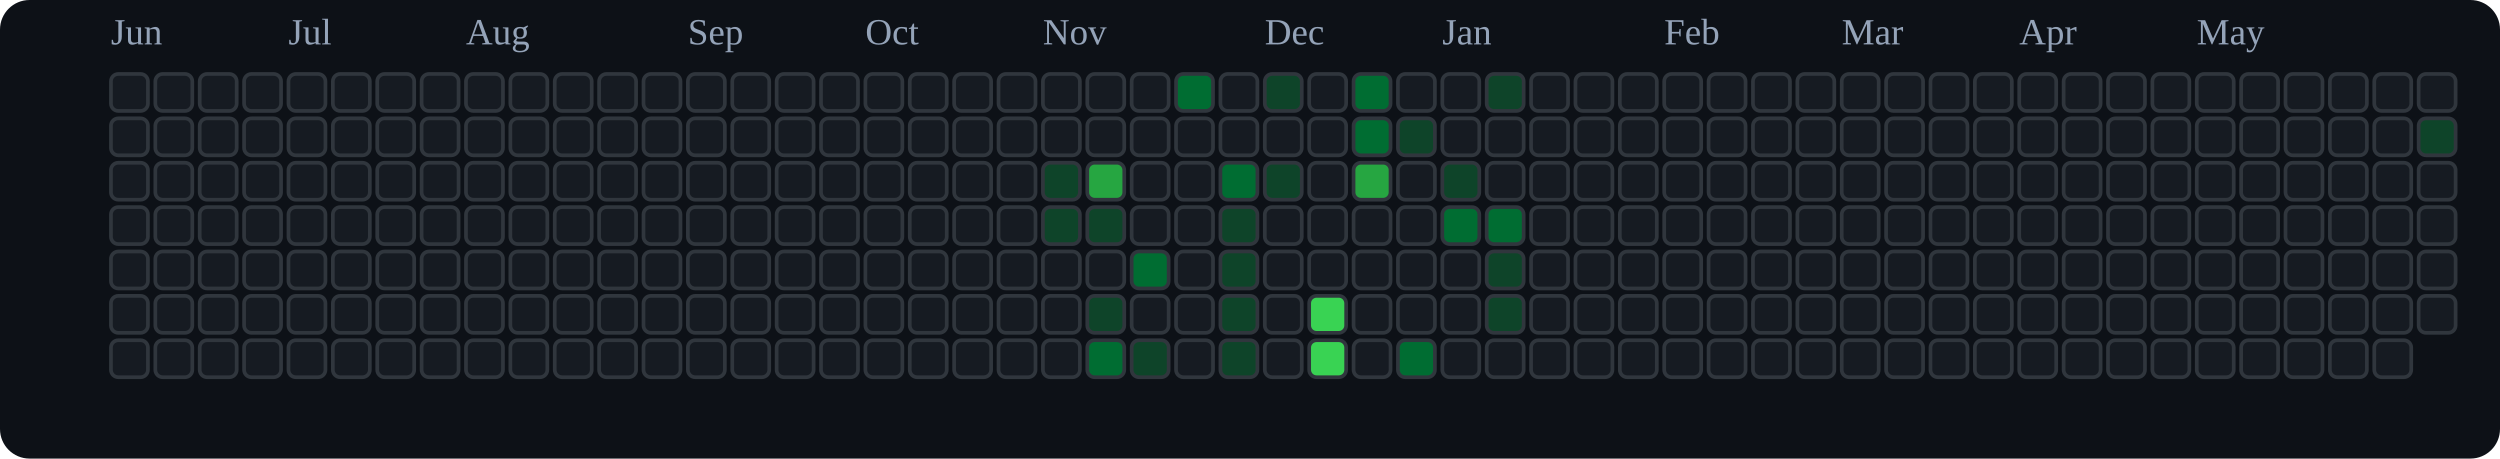
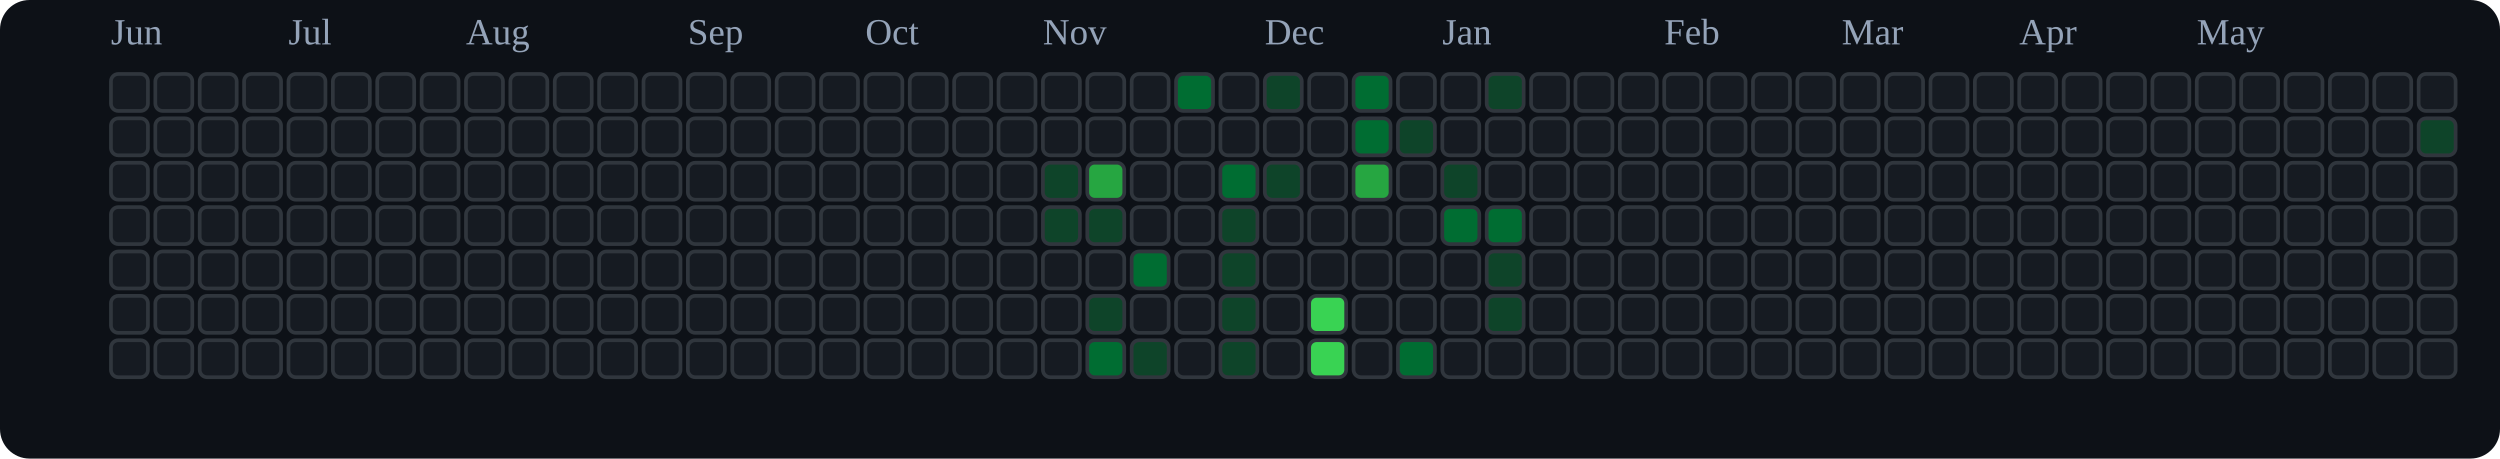
<svg xmlns="http://www.w3.org/2000/svg" viewBox="0 0 676 124" role="img" aria-label="tranhohoangvu Contributions (Dark)">
  <rect x="0" y="0" width="676" height="124" fill="#0d1117" rx="8" ry="8" />
  <text x="30" y="12" font-size="10" fill="#94a3b8">Jun</text>
  <text x="78" y="12" font-size="10" fill="#94a3b8">Jul</text>
  <text x="126" y="12" font-size="10" fill="#94a3b8">Aug</text>
  <text x="186" y="12" font-size="10" fill="#94a3b8">Sep</text>
  <text x="234" y="12" font-size="10" fill="#94a3b8">Oct</text>
  <text x="282" y="12" font-size="10" fill="#94a3b8">Nov</text>
  <text x="342" y="12" font-size="10" fill="#94a3b8">Dec</text>
  <text x="390" y="12" font-size="10" fill="#94a3b8">Jan</text>
  <text x="450" y="12" font-size="10" fill="#94a3b8">Feb</text>
  <text x="498" y="12" font-size="10" fill="#94a3b8">Mar</text>
  <text x="546" y="12" font-size="10" fill="#94a3b8">Apr</text>
  <text x="594" y="12" font-size="10" fill="#94a3b8">May</text>
  <rect x="30" y="20" width="10" height="10" rx="2" ry="2" fill="#161b22" stroke="#30363d" stroke-width="1" />
  <rect x="30" y="32" width="10" height="10" rx="2" ry="2" fill="#161b22" stroke="#30363d" stroke-width="1" />
  <rect x="30" y="44" width="10" height="10" rx="2" ry="2" fill="#161b22" stroke="#30363d" stroke-width="1" />
  <rect x="30" y="56" width="10" height="10" rx="2" ry="2" fill="#161b22" stroke="#30363d" stroke-width="1" />
  <rect x="30" y="68" width="10" height="10" rx="2" ry="2" fill="#161b22" stroke="#30363d" stroke-width="1" />
  <rect x="30" y="80" width="10" height="10" rx="2" ry="2" fill="#161b22" stroke="#30363d" stroke-width="1" />
  <rect x="30" y="92" width="10" height="10" rx="2" ry="2" fill="#161b22" stroke="#30363d" stroke-width="1" />
  <rect x="42" y="20" width="10" height="10" rx="2" ry="2" fill="#161b22" stroke="#30363d" stroke-width="1" />
  <rect x="42" y="32" width="10" height="10" rx="2" ry="2" fill="#161b22" stroke="#30363d" stroke-width="1" />
  <rect x="42" y="44" width="10" height="10" rx="2" ry="2" fill="#161b22" stroke="#30363d" stroke-width="1" />
  <rect x="42" y="56" width="10" height="10" rx="2" ry="2" fill="#161b22" stroke="#30363d" stroke-width="1" />
  <rect x="42" y="68" width="10" height="10" rx="2" ry="2" fill="#161b22" stroke="#30363d" stroke-width="1" />
  <rect x="42" y="80" width="10" height="10" rx="2" ry="2" fill="#161b22" stroke="#30363d" stroke-width="1" />
  <rect x="42" y="92" width="10" height="10" rx="2" ry="2" fill="#161b22" stroke="#30363d" stroke-width="1" />
  <rect x="54" y="20" width="10" height="10" rx="2" ry="2" fill="#161b22" stroke="#30363d" stroke-width="1" />
  <rect x="54" y="32" width="10" height="10" rx="2" ry="2" fill="#161b22" stroke="#30363d" stroke-width="1" />
  <rect x="54" y="44" width="10" height="10" rx="2" ry="2" fill="#161b22" stroke="#30363d" stroke-width="1" />
  <rect x="54" y="56" width="10" height="10" rx="2" ry="2" fill="#161b22" stroke="#30363d" stroke-width="1" />
  <rect x="54" y="68" width="10" height="10" rx="2" ry="2" fill="#161b22" stroke="#30363d" stroke-width="1" />
  <rect x="54" y="80" width="10" height="10" rx="2" ry="2" fill="#161b22" stroke="#30363d" stroke-width="1" />
  <rect x="54" y="92" width="10" height="10" rx="2" ry="2" fill="#161b22" stroke="#30363d" stroke-width="1" />
  <rect x="66" y="20" width="10" height="10" rx="2" ry="2" fill="#161b22" stroke="#30363d" stroke-width="1" />
  <rect x="66" y="32" width="10" height="10" rx="2" ry="2" fill="#161b22" stroke="#30363d" stroke-width="1" />
  <rect x="66" y="44" width="10" height="10" rx="2" ry="2" fill="#161b22" stroke="#30363d" stroke-width="1" />
  <rect x="66" y="56" width="10" height="10" rx="2" ry="2" fill="#161b22" stroke="#30363d" stroke-width="1" />
  <rect x="66" y="68" width="10" height="10" rx="2" ry="2" fill="#161b22" stroke="#30363d" stroke-width="1" />
  <rect x="66" y="80" width="10" height="10" rx="2" ry="2" fill="#161b22" stroke="#30363d" stroke-width="1" />
  <rect x="66" y="92" width="10" height="10" rx="2" ry="2" fill="#161b22" stroke="#30363d" stroke-width="1" />
  <rect x="78" y="20" width="10" height="10" rx="2" ry="2" fill="#161b22" stroke="#30363d" stroke-width="1" />
  <rect x="78" y="32" width="10" height="10" rx="2" ry="2" fill="#161b22" stroke="#30363d" stroke-width="1" />
  <rect x="78" y="44" width="10" height="10" rx="2" ry="2" fill="#161b22" stroke="#30363d" stroke-width="1" />
  <rect x="78" y="56" width="10" height="10" rx="2" ry="2" fill="#161b22" stroke="#30363d" stroke-width="1" />
  <rect x="78" y="68" width="10" height="10" rx="2" ry="2" fill="#161b22" stroke="#30363d" stroke-width="1" />
  <rect x="78" y="80" width="10" height="10" rx="2" ry="2" fill="#161b22" stroke="#30363d" stroke-width="1" />
  <rect x="78" y="92" width="10" height="10" rx="2" ry="2" fill="#161b22" stroke="#30363d" stroke-width="1" />
  <rect x="90" y="20" width="10" height="10" rx="2" ry="2" fill="#161b22" stroke="#30363d" stroke-width="1" />
  <rect x="90" y="32" width="10" height="10" rx="2" ry="2" fill="#161b22" stroke="#30363d" stroke-width="1" />
  <rect x="90" y="44" width="10" height="10" rx="2" ry="2" fill="#161b22" stroke="#30363d" stroke-width="1" />
  <rect x="90" y="56" width="10" height="10" rx="2" ry="2" fill="#161b22" stroke="#30363d" stroke-width="1" />
  <rect x="90" y="68" width="10" height="10" rx="2" ry="2" fill="#161b22" stroke="#30363d" stroke-width="1" />
  <rect x="90" y="80" width="10" height="10" rx="2" ry="2" fill="#161b22" stroke="#30363d" stroke-width="1" />
  <rect x="90" y="92" width="10" height="10" rx="2" ry="2" fill="#161b22" stroke="#30363d" stroke-width="1" />
  <rect x="102" y="20" width="10" height="10" rx="2" ry="2" fill="#161b22" stroke="#30363d" stroke-width="1" />
  <rect x="102" y="32" width="10" height="10" rx="2" ry="2" fill="#161b22" stroke="#30363d" stroke-width="1" />
  <rect x="102" y="44" width="10" height="10" rx="2" ry="2" fill="#161b22" stroke="#30363d" stroke-width="1" />
  <rect x="102" y="56" width="10" height="10" rx="2" ry="2" fill="#161b22" stroke="#30363d" stroke-width="1" />
  <rect x="102" y="68" width="10" height="10" rx="2" ry="2" fill="#161b22" stroke="#30363d" stroke-width="1" />
  <rect x="102" y="80" width="10" height="10" rx="2" ry="2" fill="#161b22" stroke="#30363d" stroke-width="1" />
  <rect x="102" y="92" width="10" height="10" rx="2" ry="2" fill="#161b22" stroke="#30363d" stroke-width="1" />
  <rect x="114" y="20" width="10" height="10" rx="2" ry="2" fill="#161b22" stroke="#30363d" stroke-width="1" />
  <rect x="114" y="32" width="10" height="10" rx="2" ry="2" fill="#161b22" stroke="#30363d" stroke-width="1" />
  <rect x="114" y="44" width="10" height="10" rx="2" ry="2" fill="#161b22" stroke="#30363d" stroke-width="1" />
  <rect x="114" y="56" width="10" height="10" rx="2" ry="2" fill="#161b22" stroke="#30363d" stroke-width="1" />
  <rect x="114" y="68" width="10" height="10" rx="2" ry="2" fill="#161b22" stroke="#30363d" stroke-width="1" />
  <rect x="114" y="80" width="10" height="10" rx="2" ry="2" fill="#161b22" stroke="#30363d" stroke-width="1" />
  <rect x="114" y="92" width="10" height="10" rx="2" ry="2" fill="#161b22" stroke="#30363d" stroke-width="1" />
  <rect x="126" y="20" width="10" height="10" rx="2" ry="2" fill="#161b22" stroke="#30363d" stroke-width="1" />
  <rect x="126" y="32" width="10" height="10" rx="2" ry="2" fill="#161b22" stroke="#30363d" stroke-width="1" />
  <rect x="126" y="44" width="10" height="10" rx="2" ry="2" fill="#161b22" stroke="#30363d" stroke-width="1" />
  <rect x="126" y="56" width="10" height="10" rx="2" ry="2" fill="#161b22" stroke="#30363d" stroke-width="1" />
  <rect x="126" y="68" width="10" height="10" rx="2" ry="2" fill="#161b22" stroke="#30363d" stroke-width="1" />
  <rect x="126" y="80" width="10" height="10" rx="2" ry="2" fill="#161b22" stroke="#30363d" stroke-width="1" />
  <rect x="126" y="92" width="10" height="10" rx="2" ry="2" fill="#161b22" stroke="#30363d" stroke-width="1" />
  <rect x="138" y="20" width="10" height="10" rx="2" ry="2" fill="#161b22" stroke="#30363d" stroke-width="1" />
  <rect x="138" y="32" width="10" height="10" rx="2" ry="2" fill="#161b22" stroke="#30363d" stroke-width="1" />
  <rect x="138" y="44" width="10" height="10" rx="2" ry="2" fill="#161b22" stroke="#30363d" stroke-width="1" />
  <rect x="138" y="56" width="10" height="10" rx="2" ry="2" fill="#161b22" stroke="#30363d" stroke-width="1" />
  <rect x="138" y="68" width="10" height="10" rx="2" ry="2" fill="#161b22" stroke="#30363d" stroke-width="1" />
  <rect x="138" y="80" width="10" height="10" rx="2" ry="2" fill="#161b22" stroke="#30363d" stroke-width="1" />
  <rect x="138" y="92" width="10" height="10" rx="2" ry="2" fill="#161b22" stroke="#30363d" stroke-width="1" />
  <rect x="150" y="20" width="10" height="10" rx="2" ry="2" fill="#161b22" stroke="#30363d" stroke-width="1" />
  <rect x="150" y="32" width="10" height="10" rx="2" ry="2" fill="#161b22" stroke="#30363d" stroke-width="1" />
  <rect x="150" y="44" width="10" height="10" rx="2" ry="2" fill="#161b22" stroke="#30363d" stroke-width="1" />
  <rect x="150" y="56" width="10" height="10" rx="2" ry="2" fill="#161b22" stroke="#30363d" stroke-width="1" />
  <rect x="150" y="68" width="10" height="10" rx="2" ry="2" fill="#161b22" stroke="#30363d" stroke-width="1" />
  <rect x="150" y="80" width="10" height="10" rx="2" ry="2" fill="#161b22" stroke="#30363d" stroke-width="1" />
  <rect x="150" y="92" width="10" height="10" rx="2" ry="2" fill="#161b22" stroke="#30363d" stroke-width="1" />
  <rect x="162" y="20" width="10" height="10" rx="2" ry="2" fill="#161b22" stroke="#30363d" stroke-width="1" />
  <rect x="162" y="32" width="10" height="10" rx="2" ry="2" fill="#161b22" stroke="#30363d" stroke-width="1" />
  <rect x="162" y="44" width="10" height="10" rx="2" ry="2" fill="#161b22" stroke="#30363d" stroke-width="1" />
  <rect x="162" y="56" width="10" height="10" rx="2" ry="2" fill="#161b22" stroke="#30363d" stroke-width="1" />
  <rect x="162" y="68" width="10" height="10" rx="2" ry="2" fill="#161b22" stroke="#30363d" stroke-width="1" />
  <rect x="162" y="80" width="10" height="10" rx="2" ry="2" fill="#161b22" stroke="#30363d" stroke-width="1" />
  <rect x="162" y="92" width="10" height="10" rx="2" ry="2" fill="#161b22" stroke="#30363d" stroke-width="1" />
  <rect x="174" y="20" width="10" height="10" rx="2" ry="2" fill="#161b22" stroke="#30363d" stroke-width="1" />
  <rect x="174" y="32" width="10" height="10" rx="2" ry="2" fill="#161b22" stroke="#30363d" stroke-width="1" />
  <rect x="174" y="44" width="10" height="10" rx="2" ry="2" fill="#161b22" stroke="#30363d" stroke-width="1" />
  <rect x="174" y="56" width="10" height="10" rx="2" ry="2" fill="#161b22" stroke="#30363d" stroke-width="1" />
  <rect x="174" y="68" width="10" height="10" rx="2" ry="2" fill="#161b22" stroke="#30363d" stroke-width="1" />
  <rect x="174" y="80" width="10" height="10" rx="2" ry="2" fill="#161b22" stroke="#30363d" stroke-width="1" />
  <rect x="174" y="92" width="10" height="10" rx="2" ry="2" fill="#161b22" stroke="#30363d" stroke-width="1" />
  <rect x="186" y="20" width="10" height="10" rx="2" ry="2" fill="#161b22" stroke="#30363d" stroke-width="1" />
  <rect x="186" y="32" width="10" height="10" rx="2" ry="2" fill="#161b22" stroke="#30363d" stroke-width="1" />
  <rect x="186" y="44" width="10" height="10" rx="2" ry="2" fill="#161b22" stroke="#30363d" stroke-width="1" />
  <rect x="186" y="56" width="10" height="10" rx="2" ry="2" fill="#161b22" stroke="#30363d" stroke-width="1" />
  <rect x="186" y="68" width="10" height="10" rx="2" ry="2" fill="#161b22" stroke="#30363d" stroke-width="1" />
  <rect x="186" y="80" width="10" height="10" rx="2" ry="2" fill="#161b22" stroke="#30363d" stroke-width="1" />
  <rect x="186" y="92" width="10" height="10" rx="2" ry="2" fill="#161b22" stroke="#30363d" stroke-width="1" />
  <rect x="198" y="20" width="10" height="10" rx="2" ry="2" fill="#161b22" stroke="#30363d" stroke-width="1" />
  <rect x="198" y="32" width="10" height="10" rx="2" ry="2" fill="#161b22" stroke="#30363d" stroke-width="1" />
  <rect x="198" y="44" width="10" height="10" rx="2" ry="2" fill="#161b22" stroke="#30363d" stroke-width="1" />
  <rect x="198" y="56" width="10" height="10" rx="2" ry="2" fill="#161b22" stroke="#30363d" stroke-width="1" />
  <rect x="198" y="68" width="10" height="10" rx="2" ry="2" fill="#161b22" stroke="#30363d" stroke-width="1" />
  <rect x="198" y="80" width="10" height="10" rx="2" ry="2" fill="#161b22" stroke="#30363d" stroke-width="1" />
  <rect x="198" y="92" width="10" height="10" rx="2" ry="2" fill="#161b22" stroke="#30363d" stroke-width="1" />
  <rect x="210" y="20" width="10" height="10" rx="2" ry="2" fill="#161b22" stroke="#30363d" stroke-width="1" />
  <rect x="210" y="32" width="10" height="10" rx="2" ry="2" fill="#161b22" stroke="#30363d" stroke-width="1" />
  <rect x="210" y="44" width="10" height="10" rx="2" ry="2" fill="#161b22" stroke="#30363d" stroke-width="1" />
  <rect x="210" y="56" width="10" height="10" rx="2" ry="2" fill="#161b22" stroke="#30363d" stroke-width="1" />
  <rect x="210" y="68" width="10" height="10" rx="2" ry="2" fill="#161b22" stroke="#30363d" stroke-width="1" />
  <rect x="210" y="80" width="10" height="10" rx="2" ry="2" fill="#161b22" stroke="#30363d" stroke-width="1" />
  <rect x="210" y="92" width="10" height="10" rx="2" ry="2" fill="#161b22" stroke="#30363d" stroke-width="1" />
  <rect x="222" y="20" width="10" height="10" rx="2" ry="2" fill="#161b22" stroke="#30363d" stroke-width="1" />
  <rect x="222" y="32" width="10" height="10" rx="2" ry="2" fill="#161b22" stroke="#30363d" stroke-width="1" />
  <rect x="222" y="44" width="10" height="10" rx="2" ry="2" fill="#161b22" stroke="#30363d" stroke-width="1" />
  <rect x="222" y="56" width="10" height="10" rx="2" ry="2" fill="#161b22" stroke="#30363d" stroke-width="1" />
  <rect x="222" y="68" width="10" height="10" rx="2" ry="2" fill="#161b22" stroke="#30363d" stroke-width="1" />
  <rect x="222" y="80" width="10" height="10" rx="2" ry="2" fill="#161b22" stroke="#30363d" stroke-width="1" />
  <rect x="222" y="92" width="10" height="10" rx="2" ry="2" fill="#161b22" stroke="#30363d" stroke-width="1" />
  <rect x="234" y="20" width="10" height="10" rx="2" ry="2" fill="#161b22" stroke="#30363d" stroke-width="1" />
  <rect x="234" y="32" width="10" height="10" rx="2" ry="2" fill="#161b22" stroke="#30363d" stroke-width="1" />
  <rect x="234" y="44" width="10" height="10" rx="2" ry="2" fill="#161b22" stroke="#30363d" stroke-width="1" />
  <rect x="234" y="56" width="10" height="10" rx="2" ry="2" fill="#161b22" stroke="#30363d" stroke-width="1" />
  <rect x="234" y="68" width="10" height="10" rx="2" ry="2" fill="#161b22" stroke="#30363d" stroke-width="1" />
  <rect x="234" y="80" width="10" height="10" rx="2" ry="2" fill="#161b22" stroke="#30363d" stroke-width="1" />
  <rect x="234" y="92" width="10" height="10" rx="2" ry="2" fill="#161b22" stroke="#30363d" stroke-width="1" />
  <rect x="246" y="20" width="10" height="10" rx="2" ry="2" fill="#161b22" stroke="#30363d" stroke-width="1" />
  <rect x="246" y="32" width="10" height="10" rx="2" ry="2" fill="#161b22" stroke="#30363d" stroke-width="1" />
  <rect x="246" y="44" width="10" height="10" rx="2" ry="2" fill="#161b22" stroke="#30363d" stroke-width="1" />
  <rect x="246" y="56" width="10" height="10" rx="2" ry="2" fill="#161b22" stroke="#30363d" stroke-width="1" />
  <rect x="246" y="68" width="10" height="10" rx="2" ry="2" fill="#161b22" stroke="#30363d" stroke-width="1" />
  <rect x="246" y="80" width="10" height="10" rx="2" ry="2" fill="#161b22" stroke="#30363d" stroke-width="1" />
  <rect x="246" y="92" width="10" height="10" rx="2" ry="2" fill="#161b22" stroke="#30363d" stroke-width="1" />
  <rect x="258" y="20" width="10" height="10" rx="2" ry="2" fill="#161b22" stroke="#30363d" stroke-width="1" />
  <rect x="258" y="32" width="10" height="10" rx="2" ry="2" fill="#161b22" stroke="#30363d" stroke-width="1" />
  <rect x="258" y="44" width="10" height="10" rx="2" ry="2" fill="#161b22" stroke="#30363d" stroke-width="1" />
  <rect x="258" y="56" width="10" height="10" rx="2" ry="2" fill="#161b22" stroke="#30363d" stroke-width="1" />
  <rect x="258" y="68" width="10" height="10" rx="2" ry="2" fill="#161b22" stroke="#30363d" stroke-width="1" />
  <rect x="258" y="80" width="10" height="10" rx="2" ry="2" fill="#161b22" stroke="#30363d" stroke-width="1" />
  <rect x="258" y="92" width="10" height="10" rx="2" ry="2" fill="#161b22" stroke="#30363d" stroke-width="1" />
  <rect x="270" y="20" width="10" height="10" rx="2" ry="2" fill="#161b22" stroke="#30363d" stroke-width="1" />
  <rect x="270" y="32" width="10" height="10" rx="2" ry="2" fill="#161b22" stroke="#30363d" stroke-width="1" />
  <rect x="270" y="44" width="10" height="10" rx="2" ry="2" fill="#161b22" stroke="#30363d" stroke-width="1" />
  <rect x="270" y="56" width="10" height="10" rx="2" ry="2" fill="#161b22" stroke="#30363d" stroke-width="1" />
  <rect x="270" y="68" width="10" height="10" rx="2" ry="2" fill="#161b22" stroke="#30363d" stroke-width="1" />
  <rect x="270" y="80" width="10" height="10" rx="2" ry="2" fill="#161b22" stroke="#30363d" stroke-width="1" />
  <rect x="270" y="92" width="10" height="10" rx="2" ry="2" fill="#161b22" stroke="#30363d" stroke-width="1" />
  <rect x="282" y="20" width="10" height="10" rx="2" ry="2" fill="#161b22" stroke="#30363d" stroke-width="1" />
  <rect x="282" y="32" width="10" height="10" rx="2" ry="2" fill="#161b22" stroke="#30363d" stroke-width="1" />
  <rect x="282" y="44" width="10" height="10" rx="2" ry="2" fill="#0e4429" stroke="#30363d" stroke-width="1" />
  <rect x="282" y="56" width="10" height="10" rx="2" ry="2" fill="#0e4429" stroke="#30363d" stroke-width="1" />
  <rect x="282" y="68" width="10" height="10" rx="2" ry="2" fill="#161b22" stroke="#30363d" stroke-width="1" />
  <rect x="282" y="80" width="10" height="10" rx="2" ry="2" fill="#161b22" stroke="#30363d" stroke-width="1" />
  <rect x="282" y="92" width="10" height="10" rx="2" ry="2" fill="#161b22" stroke="#30363d" stroke-width="1" />
  <rect x="294" y="20" width="10" height="10" rx="2" ry="2" fill="#161b22" stroke="#30363d" stroke-width="1" />
  <rect x="294" y="32" width="10" height="10" rx="2" ry="2" fill="#161b22" stroke="#30363d" stroke-width="1" />
  <rect x="294" y="44" width="10" height="10" rx="2" ry="2" fill="#26a641" stroke="#30363d" stroke-width="1" />
  <rect x="294" y="56" width="10" height="10" rx="2" ry="2" fill="#0e4429" stroke="#30363d" stroke-width="1" />
  <rect x="294" y="68" width="10" height="10" rx="2" ry="2" fill="#161b22" stroke="#30363d" stroke-width="1" />
  <rect x="294" y="80" width="10" height="10" rx="2" ry="2" fill="#0e4429" stroke="#30363d" stroke-width="1" />
  <rect x="294" y="92" width="10" height="10" rx="2" ry="2" fill="#006d32" stroke="#30363d" stroke-width="1" />
  <rect x="306" y="20" width="10" height="10" rx="2" ry="2" fill="#161b22" stroke="#30363d" stroke-width="1" />
  <rect x="306" y="32" width="10" height="10" rx="2" ry="2" fill="#161b22" stroke="#30363d" stroke-width="1" />
  <rect x="306" y="44" width="10" height="10" rx="2" ry="2" fill="#161b22" stroke="#30363d" stroke-width="1" />
  <rect x="306" y="56" width="10" height="10" rx="2" ry="2" fill="#161b22" stroke="#30363d" stroke-width="1" />
  <rect x="306" y="68" width="10" height="10" rx="2" ry="2" fill="#006d32" stroke="#30363d" stroke-width="1" />
  <rect x="306" y="80" width="10" height="10" rx="2" ry="2" fill="#161b22" stroke="#30363d" stroke-width="1" />
  <rect x="306" y="92" width="10" height="10" rx="2" ry="2" fill="#0e4429" stroke="#30363d" stroke-width="1" />
  <rect x="318" y="20" width="10" height="10" rx="2" ry="2" fill="#006d32" stroke="#30363d" stroke-width="1" />
  <rect x="318" y="32" width="10" height="10" rx="2" ry="2" fill="#161b22" stroke="#30363d" stroke-width="1" />
  <rect x="318" y="44" width="10" height="10" rx="2" ry="2" fill="#161b22" stroke="#30363d" stroke-width="1" />
  <rect x="318" y="56" width="10" height="10" rx="2" ry="2" fill="#161b22" stroke="#30363d" stroke-width="1" />
  <rect x="318" y="68" width="10" height="10" rx="2" ry="2" fill="#161b22" stroke="#30363d" stroke-width="1" />
  <rect x="318" y="80" width="10" height="10" rx="2" ry="2" fill="#161b22" stroke="#30363d" stroke-width="1" />
  <rect x="318" y="92" width="10" height="10" rx="2" ry="2" fill="#161b22" stroke="#30363d" stroke-width="1" />
  <rect x="330" y="20" width="10" height="10" rx="2" ry="2" fill="#161b22" stroke="#30363d" stroke-width="1" />
  <rect x="330" y="32" width="10" height="10" rx="2" ry="2" fill="#161b22" stroke="#30363d" stroke-width="1" />
  <rect x="330" y="44" width="10" height="10" rx="2" ry="2" fill="#006d32" stroke="#30363d" stroke-width="1" />
  <rect x="330" y="56" width="10" height="10" rx="2" ry="2" fill="#0e4429" stroke="#30363d" stroke-width="1" />
  <rect x="330" y="68" width="10" height="10" rx="2" ry="2" fill="#0e4429" stroke="#30363d" stroke-width="1" />
  <rect x="330" y="80" width="10" height="10" rx="2" ry="2" fill="#0e4429" stroke="#30363d" stroke-width="1" />
  <rect x="330" y="92" width="10" height="10" rx="2" ry="2" fill="#0e4429" stroke="#30363d" stroke-width="1" />
  <rect x="342" y="20" width="10" height="10" rx="2" ry="2" fill="#0e4429" stroke="#30363d" stroke-width="1" />
  <rect x="342" y="32" width="10" height="10" rx="2" ry="2" fill="#161b22" stroke="#30363d" stroke-width="1" />
  <rect x="342" y="44" width="10" height="10" rx="2" ry="2" fill="#0e4429" stroke="#30363d" stroke-width="1" />
  <rect x="342" y="56" width="10" height="10" rx="2" ry="2" fill="#161b22" stroke="#30363d" stroke-width="1" />
  <rect x="342" y="68" width="10" height="10" rx="2" ry="2" fill="#161b22" stroke="#30363d" stroke-width="1" />
  <rect x="342" y="80" width="10" height="10" rx="2" ry="2" fill="#161b22" stroke="#30363d" stroke-width="1" />
  <rect x="342" y="92" width="10" height="10" rx="2" ry="2" fill="#161b22" stroke="#30363d" stroke-width="1" />
  <rect x="354" y="20" width="10" height="10" rx="2" ry="2" fill="#161b22" stroke="#30363d" stroke-width="1" />
  <rect x="354" y="32" width="10" height="10" rx="2" ry="2" fill="#161b22" stroke="#30363d" stroke-width="1" />
  <rect x="354" y="44" width="10" height="10" rx="2" ry="2" fill="#161b22" stroke="#30363d" stroke-width="1" />
  <rect x="354" y="56" width="10" height="10" rx="2" ry="2" fill="#161b22" stroke="#30363d" stroke-width="1" />
  <rect x="354" y="68" width="10" height="10" rx="2" ry="2" fill="#161b22" stroke="#30363d" stroke-width="1" />
  <rect x="354" y="80" width="10" height="10" rx="2" ry="2" fill="#39d353" stroke="#30363d" stroke-width="1" />
  <rect x="354" y="92" width="10" height="10" rx="2" ry="2" fill="#39d353" stroke="#30363d" stroke-width="1" />
  <rect x="366" y="20" width="10" height="10" rx="2" ry="2" fill="#006d32" stroke="#30363d" stroke-width="1" />
  <rect x="366" y="32" width="10" height="10" rx="2" ry="2" fill="#006d32" stroke="#30363d" stroke-width="1" />
  <rect x="366" y="44" width="10" height="10" rx="2" ry="2" fill="#26a641" stroke="#30363d" stroke-width="1" />
  <rect x="366" y="56" width="10" height="10" rx="2" ry="2" fill="#161b22" stroke="#30363d" stroke-width="1" />
  <rect x="366" y="68" width="10" height="10" rx="2" ry="2" fill="#161b22" stroke="#30363d" stroke-width="1" />
  <rect x="366" y="80" width="10" height="10" rx="2" ry="2" fill="#161b22" stroke="#30363d" stroke-width="1" />
  <rect x="366" y="92" width="10" height="10" rx="2" ry="2" fill="#161b22" stroke="#30363d" stroke-width="1" />
  <rect x="378" y="20" width="10" height="10" rx="2" ry="2" fill="#161b22" stroke="#30363d" stroke-width="1" />
  <rect x="378" y="32" width="10" height="10" rx="2" ry="2" fill="#0e4429" stroke="#30363d" stroke-width="1" />
  <rect x="378" y="44" width="10" height="10" rx="2" ry="2" fill="#161b22" stroke="#30363d" stroke-width="1" />
  <rect x="378" y="56" width="10" height="10" rx="2" ry="2" fill="#161b22" stroke="#30363d" stroke-width="1" />
  <rect x="378" y="68" width="10" height="10" rx="2" ry="2" fill="#161b22" stroke="#30363d" stroke-width="1" />
  <rect x="378" y="80" width="10" height="10" rx="2" ry="2" fill="#161b22" stroke="#30363d" stroke-width="1" />
  <rect x="378" y="92" width="10" height="10" rx="2" ry="2" fill="#006d32" stroke="#30363d" stroke-width="1" />
  <rect x="390" y="20" width="10" height="10" rx="2" ry="2" fill="#161b22" stroke="#30363d" stroke-width="1" />
  <rect x="390" y="32" width="10" height="10" rx="2" ry="2" fill="#161b22" stroke="#30363d" stroke-width="1" />
  <rect x="390" y="44" width="10" height="10" rx="2" ry="2" fill="#0e4429" stroke="#30363d" stroke-width="1" />
  <rect x="390" y="56" width="10" height="10" rx="2" ry="2" fill="#006d32" stroke="#30363d" stroke-width="1" />
  <rect x="390" y="68" width="10" height="10" rx="2" ry="2" fill="#161b22" stroke="#30363d" stroke-width="1" />
  <rect x="390" y="80" width="10" height="10" rx="2" ry="2" fill="#161b22" stroke="#30363d" stroke-width="1" />
  <rect x="390" y="92" width="10" height="10" rx="2" ry="2" fill="#161b22" stroke="#30363d" stroke-width="1" />
  <rect x="402" y="20" width="10" height="10" rx="2" ry="2" fill="#0e4429" stroke="#30363d" stroke-width="1" />
  <rect x="402" y="32" width="10" height="10" rx="2" ry="2" fill="#161b22" stroke="#30363d" stroke-width="1" />
  <rect x="402" y="44" width="10" height="10" rx="2" ry="2" fill="#161b22" stroke="#30363d" stroke-width="1" />
  <rect x="402" y="56" width="10" height="10" rx="2" ry="2" fill="#006d32" stroke="#30363d" stroke-width="1" />
  <rect x="402" y="68" width="10" height="10" rx="2" ry="2" fill="#0e4429" stroke="#30363d" stroke-width="1" />
  <rect x="402" y="80" width="10" height="10" rx="2" ry="2" fill="#0e4429" stroke="#30363d" stroke-width="1" />
  <rect x="402" y="92" width="10" height="10" rx="2" ry="2" fill="#161b22" stroke="#30363d" stroke-width="1" />
  <rect x="414" y="20" width="10" height="10" rx="2" ry="2" fill="#161b22" stroke="#30363d" stroke-width="1" />
  <rect x="414" y="32" width="10" height="10" rx="2" ry="2" fill="#161b22" stroke="#30363d" stroke-width="1" />
  <rect x="414" y="44" width="10" height="10" rx="2" ry="2" fill="#161b22" stroke="#30363d" stroke-width="1" />
  <rect x="414" y="56" width="10" height="10" rx="2" ry="2" fill="#161b22" stroke="#30363d" stroke-width="1" />
  <rect x="414" y="68" width="10" height="10" rx="2" ry="2" fill="#161b22" stroke="#30363d" stroke-width="1" />
  <rect x="414" y="80" width="10" height="10" rx="2" ry="2" fill="#161b22" stroke="#30363d" stroke-width="1" />
  <rect x="414" y="92" width="10" height="10" rx="2" ry="2" fill="#161b22" stroke="#30363d" stroke-width="1" />
  <rect x="426" y="20" width="10" height="10" rx="2" ry="2" fill="#161b22" stroke="#30363d" stroke-width="1" />
  <rect x="426" y="32" width="10" height="10" rx="2" ry="2" fill="#161b22" stroke="#30363d" stroke-width="1" />
  <rect x="426" y="44" width="10" height="10" rx="2" ry="2" fill="#161b22" stroke="#30363d" stroke-width="1" />
  <rect x="426" y="56" width="10" height="10" rx="2" ry="2" fill="#161b22" stroke="#30363d" stroke-width="1" />
  <rect x="426" y="68" width="10" height="10" rx="2" ry="2" fill="#161b22" stroke="#30363d" stroke-width="1" />
  <rect x="426" y="80" width="10" height="10" rx="2" ry="2" fill="#161b22" stroke="#30363d" stroke-width="1" />
  <rect x="426" y="92" width="10" height="10" rx="2" ry="2" fill="#161b22" stroke="#30363d" stroke-width="1" />
  <rect x="438" y="20" width="10" height="10" rx="2" ry="2" fill="#161b22" stroke="#30363d" stroke-width="1" />
  <rect x="438" y="32" width="10" height="10" rx="2" ry="2" fill="#161b22" stroke="#30363d" stroke-width="1" />
  <rect x="438" y="44" width="10" height="10" rx="2" ry="2" fill="#161b22" stroke="#30363d" stroke-width="1" />
  <rect x="438" y="56" width="10" height="10" rx="2" ry="2" fill="#161b22" stroke="#30363d" stroke-width="1" />
  <rect x="438" y="68" width="10" height="10" rx="2" ry="2" fill="#161b22" stroke="#30363d" stroke-width="1" />
  <rect x="438" y="80" width="10" height="10" rx="2" ry="2" fill="#161b22" stroke="#30363d" stroke-width="1" />
  <rect x="438" y="92" width="10" height="10" rx="2" ry="2" fill="#161b22" stroke="#30363d" stroke-width="1" />
  <rect x="450" y="20" width="10" height="10" rx="2" ry="2" fill="#161b22" stroke="#30363d" stroke-width="1" />
  <rect x="450" y="32" width="10" height="10" rx="2" ry="2" fill="#161b22" stroke="#30363d" stroke-width="1" />
  <rect x="450" y="44" width="10" height="10" rx="2" ry="2" fill="#161b22" stroke="#30363d" stroke-width="1" />
  <rect x="450" y="56" width="10" height="10" rx="2" ry="2" fill="#161b22" stroke="#30363d" stroke-width="1" />
  <rect x="450" y="68" width="10" height="10" rx="2" ry="2" fill="#161b22" stroke="#30363d" stroke-width="1" />
  <rect x="450" y="80" width="10" height="10" rx="2" ry="2" fill="#161b22" stroke="#30363d" stroke-width="1" />
  <rect x="450" y="92" width="10" height="10" rx="2" ry="2" fill="#161b22" stroke="#30363d" stroke-width="1" />
  <rect x="462" y="20" width="10" height="10" rx="2" ry="2" fill="#161b22" stroke="#30363d" stroke-width="1" />
  <rect x="462" y="32" width="10" height="10" rx="2" ry="2" fill="#161b22" stroke="#30363d" stroke-width="1" />
  <rect x="462" y="44" width="10" height="10" rx="2" ry="2" fill="#161b22" stroke="#30363d" stroke-width="1" />
  <rect x="462" y="56" width="10" height="10" rx="2" ry="2" fill="#161b22" stroke="#30363d" stroke-width="1" />
  <rect x="462" y="68" width="10" height="10" rx="2" ry="2" fill="#161b22" stroke="#30363d" stroke-width="1" />
  <rect x="462" y="80" width="10" height="10" rx="2" ry="2" fill="#161b22" stroke="#30363d" stroke-width="1" />
  <rect x="462" y="92" width="10" height="10" rx="2" ry="2" fill="#161b22" stroke="#30363d" stroke-width="1" />
  <rect x="474" y="20" width="10" height="10" rx="2" ry="2" fill="#161b22" stroke="#30363d" stroke-width="1" />
  <rect x="474" y="32" width="10" height="10" rx="2" ry="2" fill="#161b22" stroke="#30363d" stroke-width="1" />
  <rect x="474" y="44" width="10" height="10" rx="2" ry="2" fill="#161b22" stroke="#30363d" stroke-width="1" />
  <rect x="474" y="56" width="10" height="10" rx="2" ry="2" fill="#161b22" stroke="#30363d" stroke-width="1" />
  <rect x="474" y="68" width="10" height="10" rx="2" ry="2" fill="#161b22" stroke="#30363d" stroke-width="1" />
  <rect x="474" y="80" width="10" height="10" rx="2" ry="2" fill="#161b22" stroke="#30363d" stroke-width="1" />
  <rect x="474" y="92" width="10" height="10" rx="2" ry="2" fill="#161b22" stroke="#30363d" stroke-width="1" />
  <rect x="486" y="20" width="10" height="10" rx="2" ry="2" fill="#161b22" stroke="#30363d" stroke-width="1" />
  <rect x="486" y="32" width="10" height="10" rx="2" ry="2" fill="#161b22" stroke="#30363d" stroke-width="1" />
  <rect x="486" y="44" width="10" height="10" rx="2" ry="2" fill="#161b22" stroke="#30363d" stroke-width="1" />
  <rect x="486" y="56" width="10" height="10" rx="2" ry="2" fill="#161b22" stroke="#30363d" stroke-width="1" />
  <rect x="486" y="68" width="10" height="10" rx="2" ry="2" fill="#161b22" stroke="#30363d" stroke-width="1" />
  <rect x="486" y="80" width="10" height="10" rx="2" ry="2" fill="#161b22" stroke="#30363d" stroke-width="1" />
  <rect x="486" y="92" width="10" height="10" rx="2" ry="2" fill="#161b22" stroke="#30363d" stroke-width="1" />
  <rect x="498" y="20" width="10" height="10" rx="2" ry="2" fill="#161b22" stroke="#30363d" stroke-width="1" />
  <rect x="498" y="32" width="10" height="10" rx="2" ry="2" fill="#161b22" stroke="#30363d" stroke-width="1" />
  <rect x="498" y="44" width="10" height="10" rx="2" ry="2" fill="#161b22" stroke="#30363d" stroke-width="1" />
  <rect x="498" y="56" width="10" height="10" rx="2" ry="2" fill="#161b22" stroke="#30363d" stroke-width="1" />
  <rect x="498" y="68" width="10" height="10" rx="2" ry="2" fill="#161b22" stroke="#30363d" stroke-width="1" />
  <rect x="498" y="80" width="10" height="10" rx="2" ry="2" fill="#161b22" stroke="#30363d" stroke-width="1" />
  <rect x="498" y="92" width="10" height="10" rx="2" ry="2" fill="#161b22" stroke="#30363d" stroke-width="1" />
  <rect x="510" y="20" width="10" height="10" rx="2" ry="2" fill="#161b22" stroke="#30363d" stroke-width="1" />
  <rect x="510" y="32" width="10" height="10" rx="2" ry="2" fill="#161b22" stroke="#30363d" stroke-width="1" />
  <rect x="510" y="44" width="10" height="10" rx="2" ry="2" fill="#161b22" stroke="#30363d" stroke-width="1" />
  <rect x="510" y="56" width="10" height="10" rx="2" ry="2" fill="#161b22" stroke="#30363d" stroke-width="1" />
  <rect x="510" y="68" width="10" height="10" rx="2" ry="2" fill="#161b22" stroke="#30363d" stroke-width="1" />
  <rect x="510" y="80" width="10" height="10" rx="2" ry="2" fill="#161b22" stroke="#30363d" stroke-width="1" />
  <rect x="510" y="92" width="10" height="10" rx="2" ry="2" fill="#161b22" stroke="#30363d" stroke-width="1" />
  <rect x="522" y="20" width="10" height="10" rx="2" ry="2" fill="#161b22" stroke="#30363d" stroke-width="1" />
  <rect x="522" y="32" width="10" height="10" rx="2" ry="2" fill="#161b22" stroke="#30363d" stroke-width="1" />
  <rect x="522" y="44" width="10" height="10" rx="2" ry="2" fill="#161b22" stroke="#30363d" stroke-width="1" />
  <rect x="522" y="56" width="10" height="10" rx="2" ry="2" fill="#161b22" stroke="#30363d" stroke-width="1" />
  <rect x="522" y="68" width="10" height="10" rx="2" ry="2" fill="#161b22" stroke="#30363d" stroke-width="1" />
  <rect x="522" y="80" width="10" height="10" rx="2" ry="2" fill="#161b22" stroke="#30363d" stroke-width="1" />
  <rect x="522" y="92" width="10" height="10" rx="2" ry="2" fill="#161b22" stroke="#30363d" stroke-width="1" />
  <rect x="534" y="20" width="10" height="10" rx="2" ry="2" fill="#161b22" stroke="#30363d" stroke-width="1" />
  <rect x="534" y="32" width="10" height="10" rx="2" ry="2" fill="#161b22" stroke="#30363d" stroke-width="1" />
  <rect x="534" y="44" width="10" height="10" rx="2" ry="2" fill="#161b22" stroke="#30363d" stroke-width="1" />
  <rect x="534" y="56" width="10" height="10" rx="2" ry="2" fill="#161b22" stroke="#30363d" stroke-width="1" />
  <rect x="534" y="68" width="10" height="10" rx="2" ry="2" fill="#161b22" stroke="#30363d" stroke-width="1" />
  <rect x="534" y="80" width="10" height="10" rx="2" ry="2" fill="#161b22" stroke="#30363d" stroke-width="1" />
  <rect x="534" y="92" width="10" height="10" rx="2" ry="2" fill="#161b22" stroke="#30363d" stroke-width="1" />
  <rect x="546" y="20" width="10" height="10" rx="2" ry="2" fill="#161b22" stroke="#30363d" stroke-width="1" />
  <rect x="546" y="32" width="10" height="10" rx="2" ry="2" fill="#161b22" stroke="#30363d" stroke-width="1" />
  <rect x="546" y="44" width="10" height="10" rx="2" ry="2" fill="#161b22" stroke="#30363d" stroke-width="1" />
  <rect x="546" y="56" width="10" height="10" rx="2" ry="2" fill="#161b22" stroke="#30363d" stroke-width="1" />
  <rect x="546" y="68" width="10" height="10" rx="2" ry="2" fill="#161b22" stroke="#30363d" stroke-width="1" />
  <rect x="546" y="80" width="10" height="10" rx="2" ry="2" fill="#161b22" stroke="#30363d" stroke-width="1" />
  <rect x="546" y="92" width="10" height="10" rx="2" ry="2" fill="#161b22" stroke="#30363d" stroke-width="1" />
  <rect x="558" y="20" width="10" height="10" rx="2" ry="2" fill="#161b22" stroke="#30363d" stroke-width="1" />
  <rect x="558" y="32" width="10" height="10" rx="2" ry="2" fill="#161b22" stroke="#30363d" stroke-width="1" />
  <rect x="558" y="44" width="10" height="10" rx="2" ry="2" fill="#161b22" stroke="#30363d" stroke-width="1" />
  <rect x="558" y="56" width="10" height="10" rx="2" ry="2" fill="#161b22" stroke="#30363d" stroke-width="1" />
  <rect x="558" y="68" width="10" height="10" rx="2" ry="2" fill="#161b22" stroke="#30363d" stroke-width="1" />
  <rect x="558" y="80" width="10" height="10" rx="2" ry="2" fill="#161b22" stroke="#30363d" stroke-width="1" />
  <rect x="558" y="92" width="10" height="10" rx="2" ry="2" fill="#161b22" stroke="#30363d" stroke-width="1" />
  <rect x="570" y="20" width="10" height="10" rx="2" ry="2" fill="#161b22" stroke="#30363d" stroke-width="1" />
  <rect x="570" y="32" width="10" height="10" rx="2" ry="2" fill="#161b22" stroke="#30363d" stroke-width="1" />
  <rect x="570" y="44" width="10" height="10" rx="2" ry="2" fill="#161b22" stroke="#30363d" stroke-width="1" />
  <rect x="570" y="56" width="10" height="10" rx="2" ry="2" fill="#161b22" stroke="#30363d" stroke-width="1" />
  <rect x="570" y="68" width="10" height="10" rx="2" ry="2" fill="#161b22" stroke="#30363d" stroke-width="1" />
  <rect x="570" y="80" width="10" height="10" rx="2" ry="2" fill="#161b22" stroke="#30363d" stroke-width="1" />
  <rect x="570" y="92" width="10" height="10" rx="2" ry="2" fill="#161b22" stroke="#30363d" stroke-width="1" />
  <rect x="582" y="20" width="10" height="10" rx="2" ry="2" fill="#161b22" stroke="#30363d" stroke-width="1" />
  <rect x="582" y="32" width="10" height="10" rx="2" ry="2" fill="#161b22" stroke="#30363d" stroke-width="1" />
  <rect x="582" y="44" width="10" height="10" rx="2" ry="2" fill="#161b22" stroke="#30363d" stroke-width="1" />
  <rect x="582" y="56" width="10" height="10" rx="2" ry="2" fill="#161b22" stroke="#30363d" stroke-width="1" />
  <rect x="582" y="68" width="10" height="10" rx="2" ry="2" fill="#161b22" stroke="#30363d" stroke-width="1" />
  <rect x="582" y="80" width="10" height="10" rx="2" ry="2" fill="#161b22" stroke="#30363d" stroke-width="1" />
  <rect x="582" y="92" width="10" height="10" rx="2" ry="2" fill="#161b22" stroke="#30363d" stroke-width="1" />
  <rect x="594" y="20" width="10" height="10" rx="2" ry="2" fill="#161b22" stroke="#30363d" stroke-width="1" />
  <rect x="594" y="32" width="10" height="10" rx="2" ry="2" fill="#161b22" stroke="#30363d" stroke-width="1" />
  <rect x="594" y="44" width="10" height="10" rx="2" ry="2" fill="#161b22" stroke="#30363d" stroke-width="1" />
  <rect x="594" y="56" width="10" height="10" rx="2" ry="2" fill="#161b22" stroke="#30363d" stroke-width="1" />
  <rect x="594" y="68" width="10" height="10" rx="2" ry="2" fill="#161b22" stroke="#30363d" stroke-width="1" />
  <rect x="594" y="80" width="10" height="10" rx="2" ry="2" fill="#161b22" stroke="#30363d" stroke-width="1" />
  <rect x="594" y="92" width="10" height="10" rx="2" ry="2" fill="#161b22" stroke="#30363d" stroke-width="1" />
  <rect x="606" y="20" width="10" height="10" rx="2" ry="2" fill="#161b22" stroke="#30363d" stroke-width="1" />
  <rect x="606" y="32" width="10" height="10" rx="2" ry="2" fill="#161b22" stroke="#30363d" stroke-width="1" />
  <rect x="606" y="44" width="10" height="10" rx="2" ry="2" fill="#161b22" stroke="#30363d" stroke-width="1" />
  <rect x="606" y="56" width="10" height="10" rx="2" ry="2" fill="#161b22" stroke="#30363d" stroke-width="1" />
  <rect x="606" y="68" width="10" height="10" rx="2" ry="2" fill="#161b22" stroke="#30363d" stroke-width="1" />
  <rect x="606" y="80" width="10" height="10" rx="2" ry="2" fill="#161b22" stroke="#30363d" stroke-width="1" />
  <rect x="606" y="92" width="10" height="10" rx="2" ry="2" fill="#161b22" stroke="#30363d" stroke-width="1" />
  <rect x="618" y="20" width="10" height="10" rx="2" ry="2" fill="#161b22" stroke="#30363d" stroke-width="1" />
  <rect x="618" y="32" width="10" height="10" rx="2" ry="2" fill="#161b22" stroke="#30363d" stroke-width="1" />
  <rect x="618" y="44" width="10" height="10" rx="2" ry="2" fill="#161b22" stroke="#30363d" stroke-width="1" />
  <rect x="618" y="56" width="10" height="10" rx="2" ry="2" fill="#161b22" stroke="#30363d" stroke-width="1" />
  <rect x="618" y="68" width="10" height="10" rx="2" ry="2" fill="#161b22" stroke="#30363d" stroke-width="1" />
  <rect x="618" y="80" width="10" height="10" rx="2" ry="2" fill="#161b22" stroke="#30363d" stroke-width="1" />
  <rect x="618" y="92" width="10" height="10" rx="2" ry="2" fill="#161b22" stroke="#30363d" stroke-width="1" />
  <rect x="630" y="20" width="10" height="10" rx="2" ry="2" fill="#161b22" stroke="#30363d" stroke-width="1" />
  <rect x="630" y="32" width="10" height="10" rx="2" ry="2" fill="#161b22" stroke="#30363d" stroke-width="1" />
  <rect x="630" y="44" width="10" height="10" rx="2" ry="2" fill="#161b22" stroke="#30363d" stroke-width="1" />
  <rect x="630" y="56" width="10" height="10" rx="2" ry="2" fill="#161b22" stroke="#30363d" stroke-width="1" />
  <rect x="630" y="68" width="10" height="10" rx="2" ry="2" fill="#161b22" stroke="#30363d" stroke-width="1" />
  <rect x="630" y="80" width="10" height="10" rx="2" ry="2" fill="#161b22" stroke="#30363d" stroke-width="1" />
  <rect x="630" y="92" width="10" height="10" rx="2" ry="2" fill="#161b22" stroke="#30363d" stroke-width="1" />
  <rect x="642" y="20" width="10" height="10" rx="2" ry="2" fill="#161b22" stroke="#30363d" stroke-width="1" />
  <rect x="642" y="32" width="10" height="10" rx="2" ry="2" fill="#161b22" stroke="#30363d" stroke-width="1" />
  <rect x="642" y="44" width="10" height="10" rx="2" ry="2" fill="#161b22" stroke="#30363d" stroke-width="1" />
  <rect x="642" y="56" width="10" height="10" rx="2" ry="2" fill="#161b22" stroke="#30363d" stroke-width="1" />
  <rect x="642" y="68" width="10" height="10" rx="2" ry="2" fill="#161b22" stroke="#30363d" stroke-width="1" />
  <rect x="642" y="80" width="10" height="10" rx="2" ry="2" fill="#161b22" stroke="#30363d" stroke-width="1" />
  <rect x="642" y="92" width="10" height="10" rx="2" ry="2" fill="#161b22" stroke="#30363d" stroke-width="1" />
  <rect x="654" y="20" width="10" height="10" rx="2" ry="2" fill="#161b22" stroke="#30363d" stroke-width="1" />
  <rect x="654" y="32" width="10" height="10" rx="2" ry="2" fill="#0e4429" stroke="#30363d" stroke-width="1" />
  <rect x="654" y="44" width="10" height="10" rx="2" ry="2" fill="#161b22" stroke="#30363d" stroke-width="1" />
  <rect x="654" y="56" width="10" height="10" rx="2" ry="2" fill="#161b22" stroke="#30363d" stroke-width="1" />
  <rect x="654" y="68" width="10" height="10" rx="2" ry="2" fill="#161b22" stroke="#30363d" stroke-width="1" />
  <rect x="654" y="80" width="10" height="10" rx="2" ry="2" fill="#161b22" stroke="#30363d" stroke-width="1" />
+   <rect x="654" y="92" width="10" height="10" rx="2" ry="2" fill="#161b22" stroke="#30363d" stroke-width="1" />
</svg>
